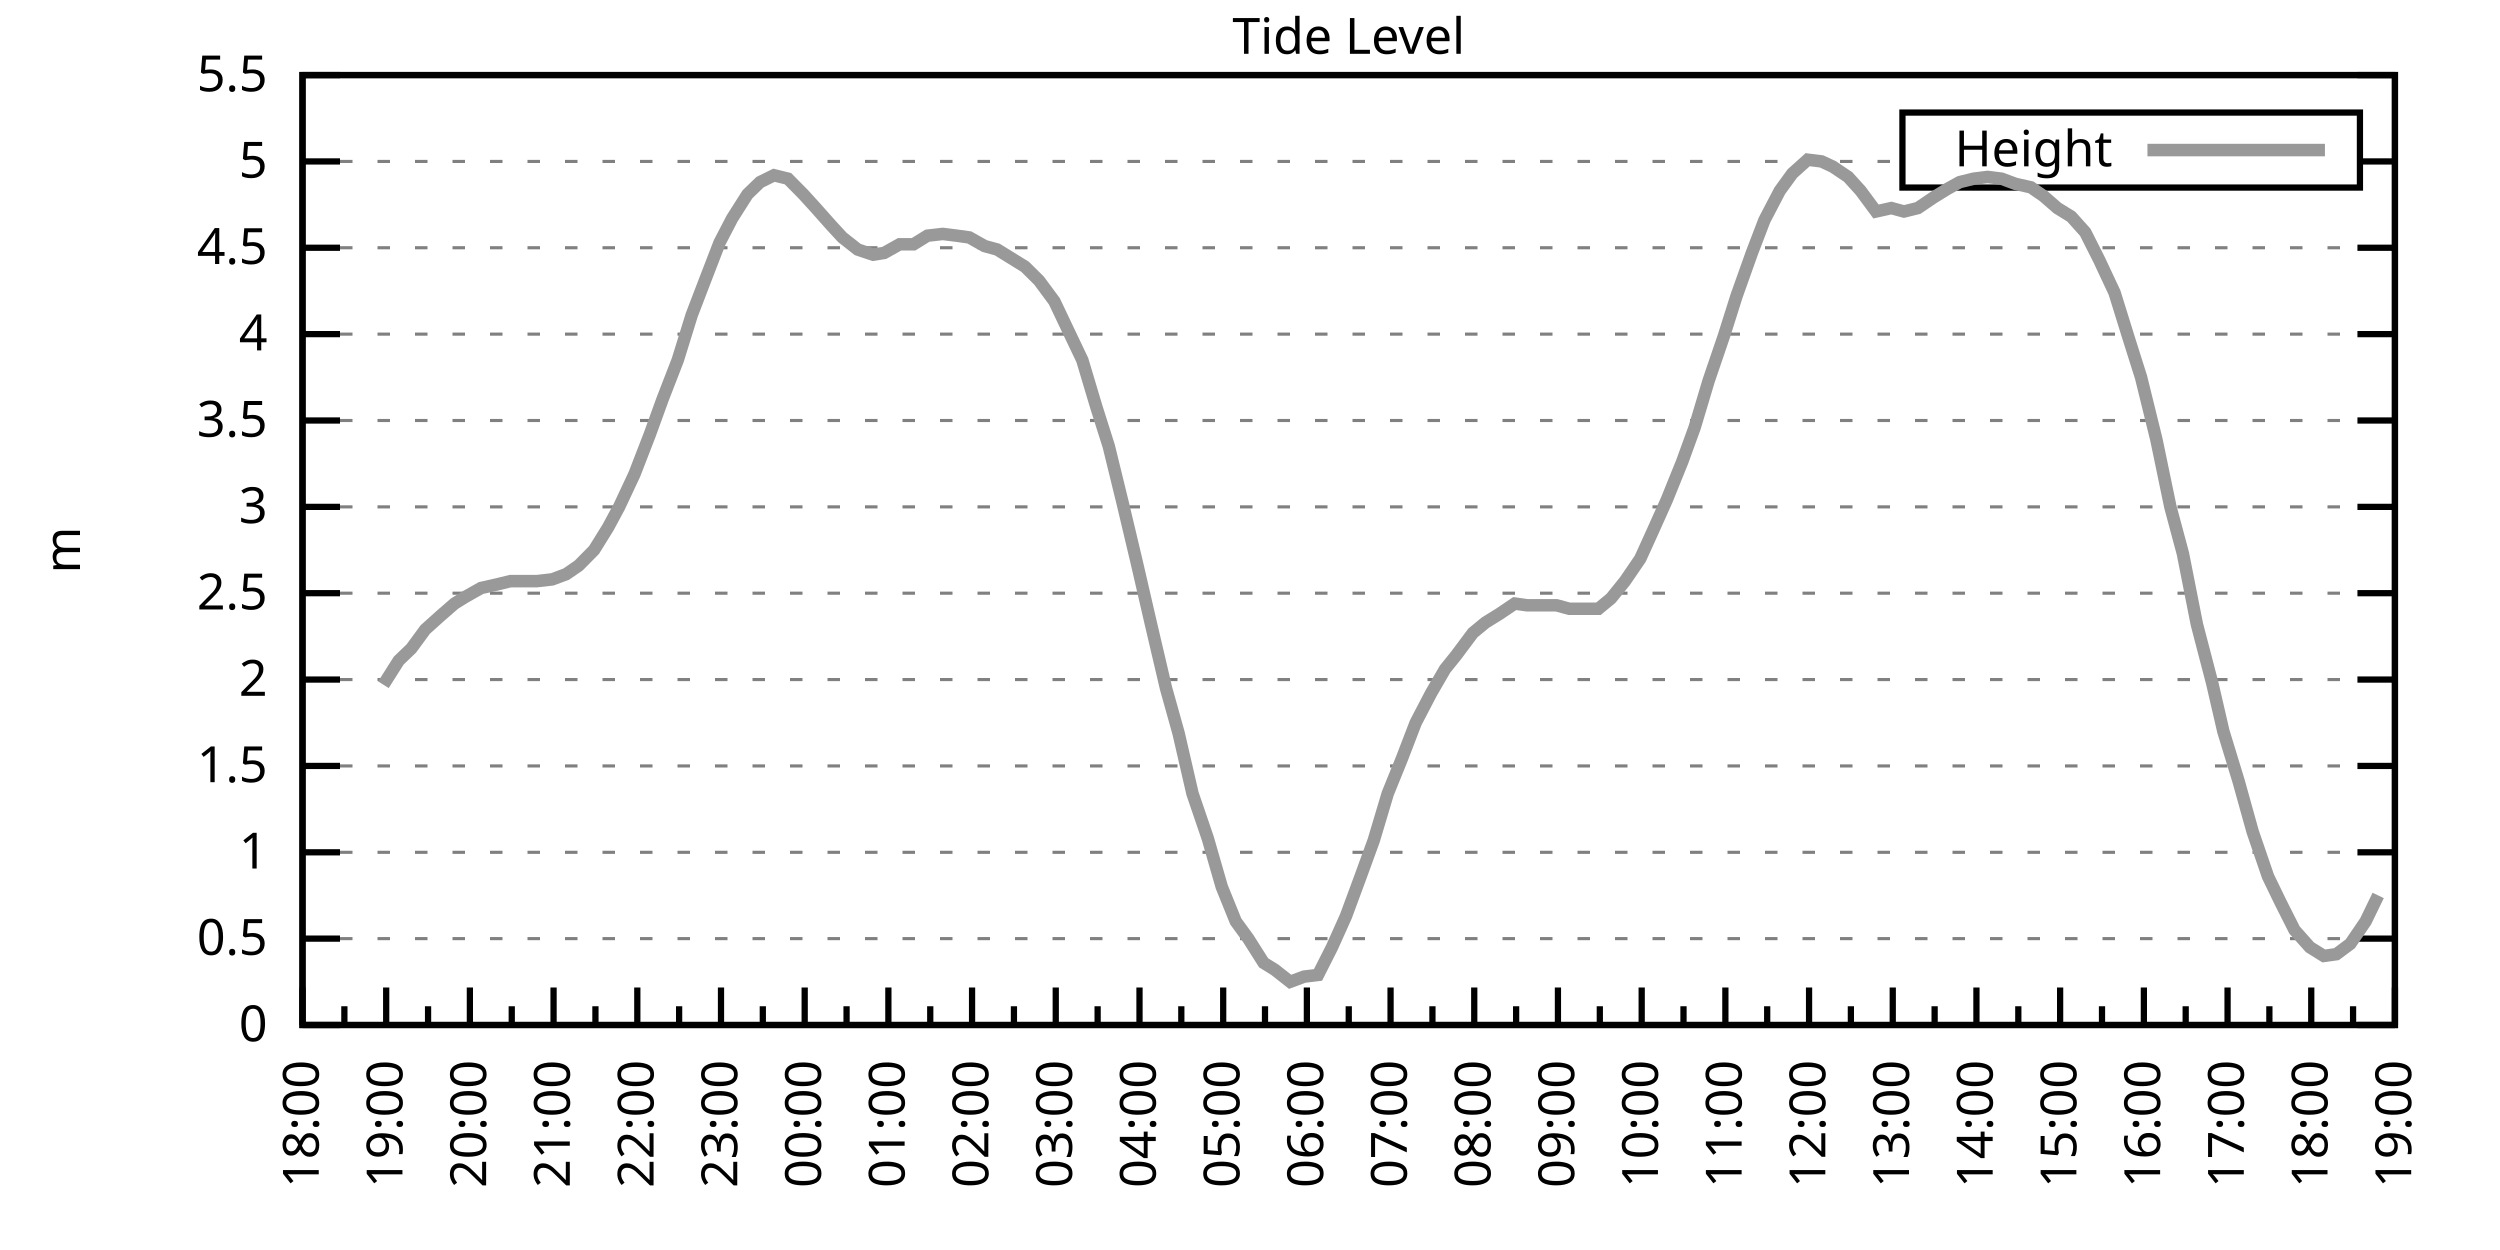
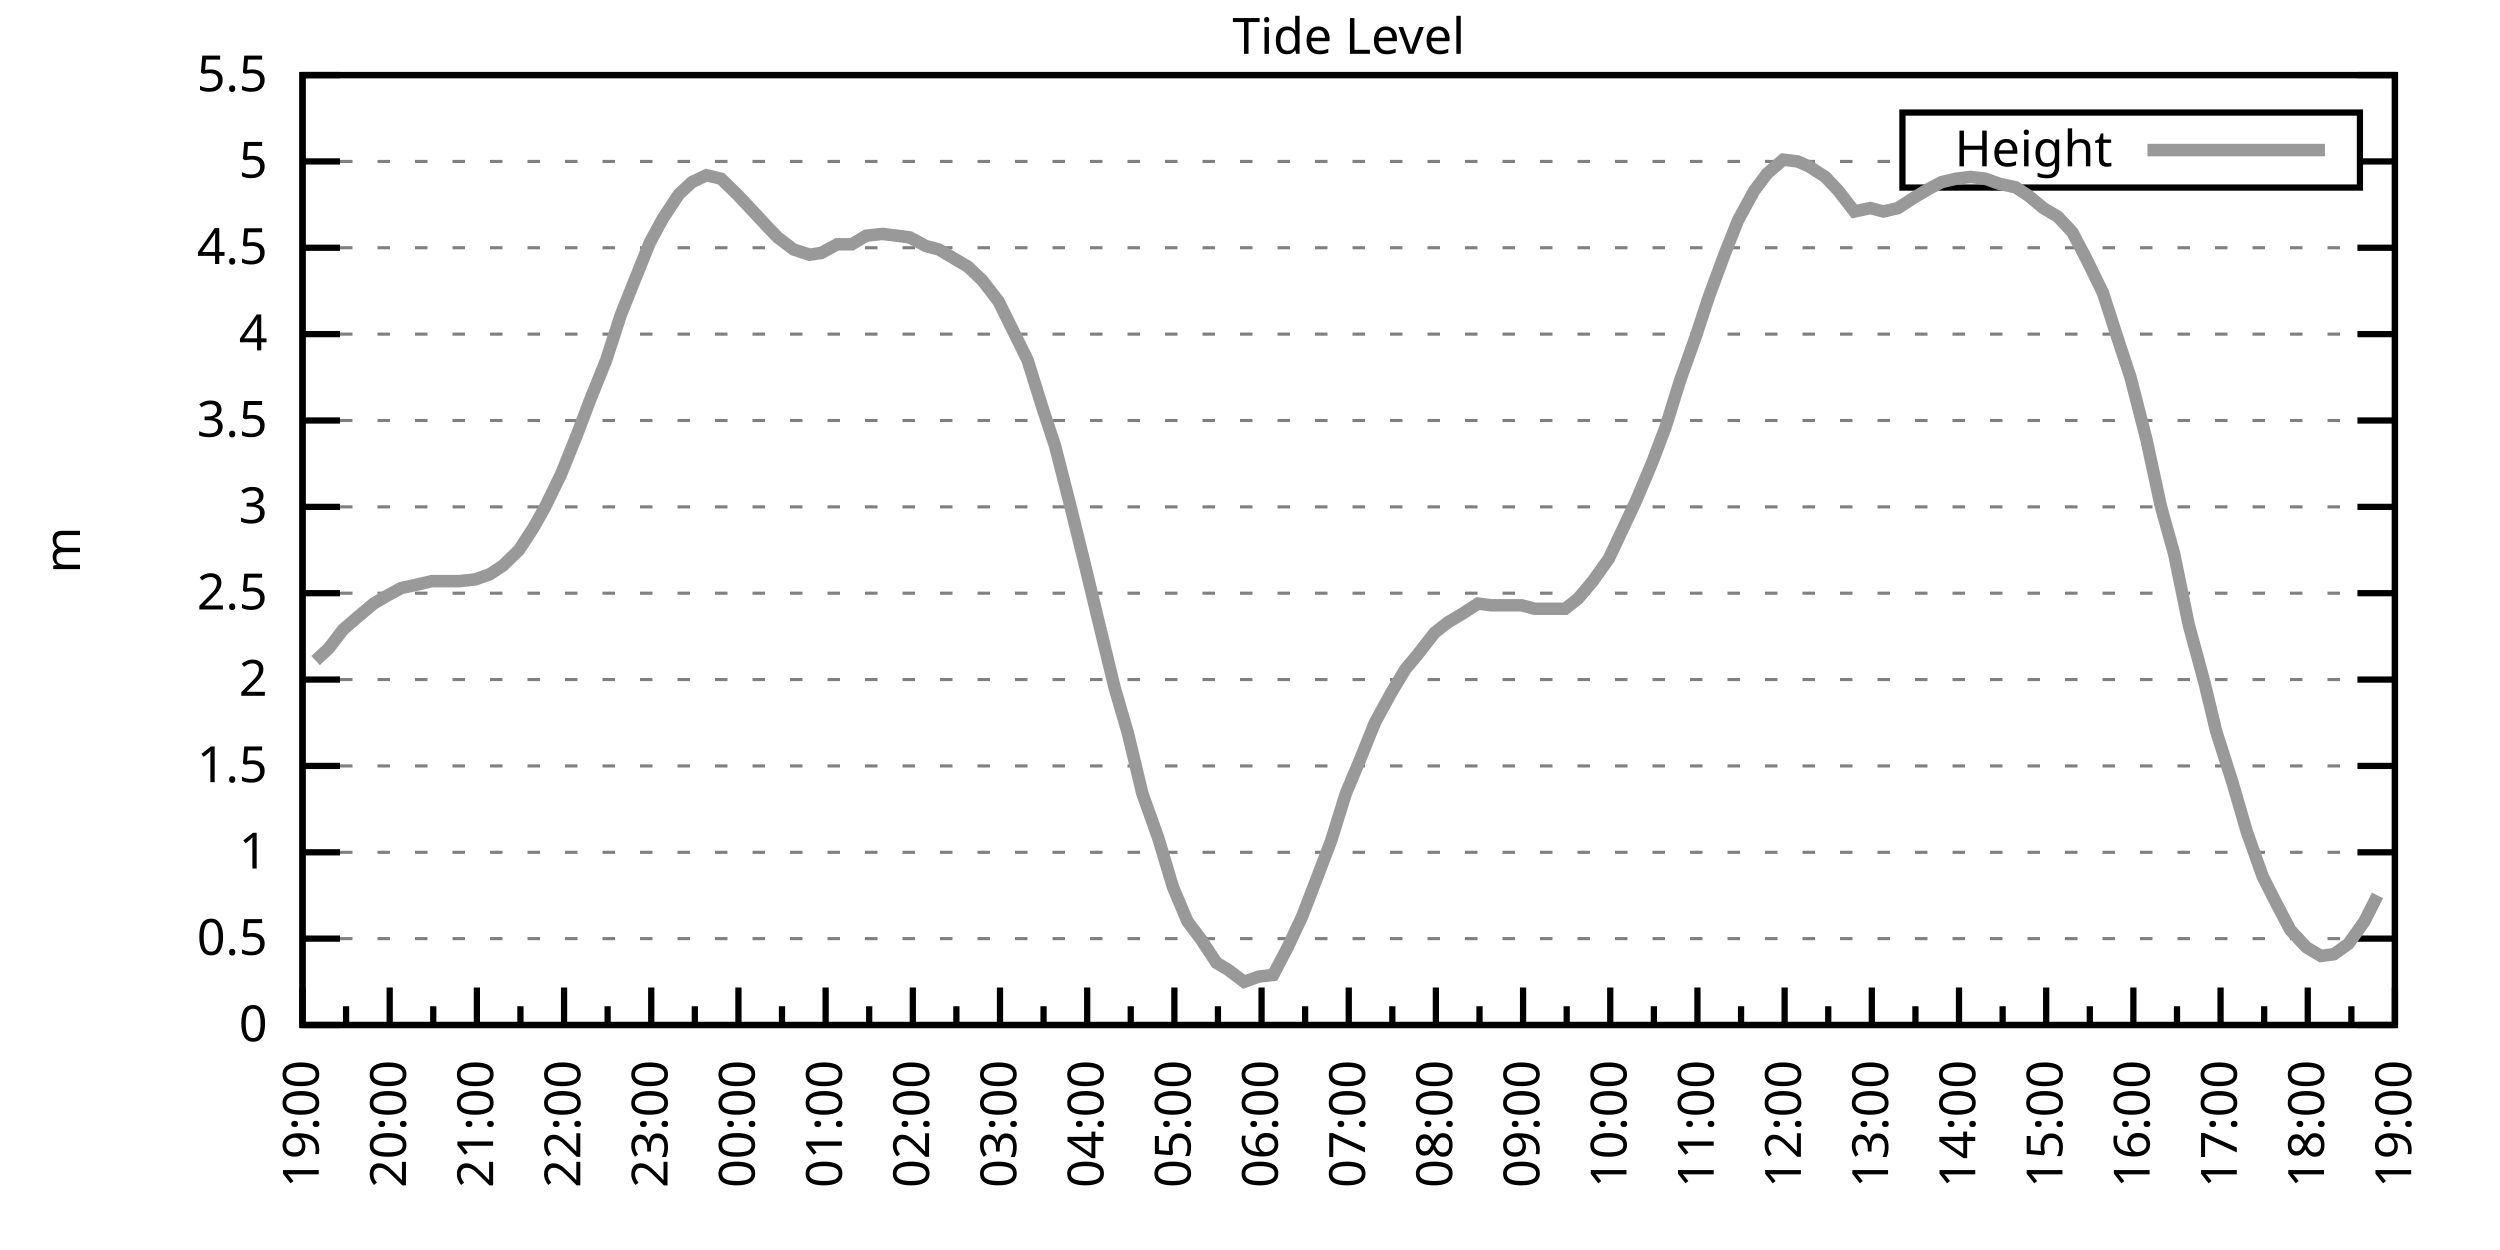
<svg xmlns="http://www.w3.org/2000/svg" xmlns:xlink="http://www.w3.org/1999/xlink" width="400" height="200" viewBox="0 0 400 200">
  <g id="gnuplot_canvas">
    <rect x="0" y="0" width="400" height="200" fill="none" />
    <defs>
      <circle id="gpDot" r="0.5" stroke-width="0.5" stroke="currentColor" />
      <path id="gpPt0" stroke-width="0.333" stroke="currentColor" d="M-1,0 h2 M0,-1 v2" />
      <path id="gpPt1" stroke-width="0.333" stroke="currentColor" d="M-1,-1 L1,1 M1,-1 L-1,1" />
      <path id="gpPt2" stroke-width="0.333" stroke="currentColor" d="M-1,0 L1,0 M0,-1 L0,1 M-1,-1 L1,1 M-1,1 L1,-1" />
      <rect id="gpPt3" stroke-width="0.333" stroke="currentColor" x="-1" y="-1" width="2" height="2" />
      <rect id="gpPt4" stroke-width="0.333" stroke="currentColor" fill="currentColor" x="-1" y="-1" width="2" height="2" />
      <circle id="gpPt5" stroke-width="0.333" stroke="currentColor" cx="0" cy="0" r="1" />
      <use xlink:href="#gpPt5" id="gpPt6" fill="currentColor" stroke="none" />
      <path id="gpPt7" stroke-width="0.333" stroke="currentColor" d="M0,-1.33 L-1.33,0.67 L1.33,0.67 z" />
      <use xlink:href="#gpPt7" id="gpPt8" fill="currentColor" stroke="none" />
      <use xlink:href="#gpPt7" id="gpPt9" stroke="currentColor" transform="rotate(180)" />
      <use xlink:href="#gpPt9" id="gpPt10" fill="currentColor" stroke="none" />
      <use xlink:href="#gpPt3" id="gpPt11" stroke="currentColor" transform="rotate(45)" />
      <use xlink:href="#gpPt11" id="gpPt12" fill="currentColor" stroke="none" />
      <path id="gpPt13" stroke-width="0.333" stroke="currentColor" d="M0,1.330 L1.265,0.411 L0.782,-1.067 L-0.782,-1.076 L-1.265,0.411 z" />
      <use xlink:href="#gpPt13" id="gpPt14" fill="currentColor" stroke="none" />
      <filter id="textbox" filterUnits="objectBoundingBox" x="0" y="0" height="1" width="1">
        <feFlood flood-color="white" flood-opacity="1" result="bgnd" />
        <feComposite in="SourceGraphic" in2="bgnd" operator="atop" />
      </filter>
      <filter id="greybox" filterUnits="objectBoundingBox" x="0" y="0" height="1" width="1">
        <feFlood flood-color="lightgrey" flood-opacity="1" result="grey" />
        <feComposite in="SourceGraphic" in2="grey" operator="atop" />
      </filter>
    </defs>
    <g fill="none" color="white" stroke="currentColor" stroke-width="1.00" stroke-linecap="butt" stroke-linejoin="miter">
</g>
    <g fill="none" color="black" stroke="currentColor" stroke-width="1.00" stroke-linecap="butt" stroke-linejoin="miter">
      <g stroke="none" shape-rendering="crispEdges">
        <polygon fill="rgb(255, 255, 255)" points="48.40,164.00 383.18,164.00 383.18,12.02 48.40,12.02 " />
      </g>
    </g>
    <g fill="none" color="black" stroke="currentColor" stroke-width="1.00" stroke-linecap="butt" stroke-linejoin="miter">
</g>
    <g fill="none" color="black" stroke="black" stroke-width="0.50" stroke-linecap="butt" stroke-linejoin="miter">
</g>
    <g fill="none" color="gray" stroke="currentColor" stroke-width="0.50" stroke-linecap="butt" stroke-linejoin="miter">
      <path stroke="gray" stroke-dasharray="2,4" class="gridline" d="M48.40,164.00 L383.19,164.00  " />
    </g>
    <g fill="none" color="gray" stroke="gray" stroke-width="1.00" stroke-linecap="butt" stroke-linejoin="miter">
</g>
    <g fill="none" color="black" stroke="currentColor" stroke-width="1.00" stroke-linecap="butt" stroke-linejoin="miter">
      <path stroke="black" d="M48.40,164.00 L54.40,164.00 M383.19,164.00 L377.19,164.00  " />
      <g transform="translate(42.80,166.60)" stroke="none" fill="black" font-family="Sans" font-size="8.00" text-anchor="end">
        <text>
          <tspan font-family="Sans"> 0</tspan>
        </text>
      </g>
    </g>
    <g fill="none" color="black" stroke="currentColor" stroke-width="1.00" stroke-linecap="butt" stroke-linejoin="miter">
</g>
    <g fill="none" color="black" stroke="black" stroke-width="0.50" stroke-linecap="butt" stroke-linejoin="miter">
</g>
    <g fill="none" color="gray" stroke="currentColor" stroke-width="0.50" stroke-linecap="butt" stroke-linejoin="miter">
      <path stroke="gray" stroke-dasharray="2,4" class="gridline" d="M48.40,150.18 L383.19,150.18  " />
    </g>
    <g fill="none" color="gray" stroke="gray" stroke-width="1.00" stroke-linecap="butt" stroke-linejoin="miter">
</g>
    <g fill="none" color="black" stroke="currentColor" stroke-width="1.00" stroke-linecap="butt" stroke-linejoin="miter">
      <path stroke="black" d="M48.40,150.18 L54.40,150.18 M383.19,150.18 L377.19,150.18  " />
      <g transform="translate(42.80,152.78)" stroke="none" fill="black" font-family="Sans" font-size="8.00" text-anchor="end">
        <text>
          <tspan font-family="Sans"> 0.5</tspan>
        </text>
      </g>
    </g>
    <g fill="none" color="black" stroke="currentColor" stroke-width="1.00" stroke-linecap="butt" stroke-linejoin="miter">
</g>
    <g fill="none" color="black" stroke="black" stroke-width="0.50" stroke-linecap="butt" stroke-linejoin="miter">
</g>
    <g fill="none" color="gray" stroke="currentColor" stroke-width="0.50" stroke-linecap="butt" stroke-linejoin="miter">
      <path stroke="gray" stroke-dasharray="2,4" class="gridline" d="M48.40,136.37 L383.19,136.37  " />
    </g>
    <g fill="none" color="gray" stroke="gray" stroke-width="1.00" stroke-linecap="butt" stroke-linejoin="miter">
</g>
    <g fill="none" color="black" stroke="currentColor" stroke-width="1.00" stroke-linecap="butt" stroke-linejoin="miter">
      <path stroke="black" d="M48.40,136.37 L54.40,136.37 M383.19,136.37 L377.19,136.37  " />
      <g transform="translate(42.80,138.97)" stroke="none" fill="black" font-family="Sans" font-size="8.00" text-anchor="end">
        <text>
          <tspan font-family="Sans"> 1</tspan>
        </text>
      </g>
    </g>
    <g fill="none" color="black" stroke="currentColor" stroke-width="1.00" stroke-linecap="butt" stroke-linejoin="miter">
</g>
    <g fill="none" color="black" stroke="black" stroke-width="0.50" stroke-linecap="butt" stroke-linejoin="miter">
</g>
    <g fill="none" color="gray" stroke="currentColor" stroke-width="0.50" stroke-linecap="butt" stroke-linejoin="miter">
      <path stroke="gray" stroke-dasharray="2,4" class="gridline" d="M48.40,122.55 L383.19,122.55  " />
    </g>
    <g fill="none" color="gray" stroke="gray" stroke-width="1.00" stroke-linecap="butt" stroke-linejoin="miter">
</g>
    <g fill="none" color="black" stroke="currentColor" stroke-width="1.00" stroke-linecap="butt" stroke-linejoin="miter">
      <path stroke="black" d="M48.40,122.55 L54.40,122.55 M383.19,122.55 L377.19,122.55  " />
      <g transform="translate(42.80,125.15)" stroke="none" fill="black" font-family="Sans" font-size="8.00" text-anchor="end">
        <text>
          <tspan font-family="Sans"> 1.5</tspan>
        </text>
      </g>
    </g>
    <g fill="none" color="black" stroke="currentColor" stroke-width="1.00" stroke-linecap="butt" stroke-linejoin="miter">
</g>
    <g fill="none" color="black" stroke="black" stroke-width="0.50" stroke-linecap="butt" stroke-linejoin="miter">
</g>
    <g fill="none" color="gray" stroke="currentColor" stroke-width="0.50" stroke-linecap="butt" stroke-linejoin="miter">
      <path stroke="gray" stroke-dasharray="2,4" class="gridline" d="M48.40,108.73 L383.19,108.73  " />
    </g>
    <g fill="none" color="gray" stroke="gray" stroke-width="1.00" stroke-linecap="butt" stroke-linejoin="miter">
</g>
    <g fill="none" color="black" stroke="currentColor" stroke-width="1.00" stroke-linecap="butt" stroke-linejoin="miter">
      <path stroke="black" d="M48.40,108.73 L54.40,108.73 M383.19,108.73 L377.19,108.73  " />
      <g transform="translate(42.80,111.33)" stroke="none" fill="black" font-family="Sans" font-size="8.00" text-anchor="end">
        <text>
          <tspan font-family="Sans"> 2</tspan>
        </text>
      </g>
    </g>
    <g fill="none" color="black" stroke="currentColor" stroke-width="1.00" stroke-linecap="butt" stroke-linejoin="miter">
</g>
    <g fill="none" color="black" stroke="black" stroke-width="0.50" stroke-linecap="butt" stroke-linejoin="miter">
</g>
    <g fill="none" color="gray" stroke="currentColor" stroke-width="0.50" stroke-linecap="butt" stroke-linejoin="miter">
      <path stroke="gray" stroke-dasharray="2,4" class="gridline" d="M48.40,94.91 L383.19,94.91  " />
    </g>
    <g fill="none" color="gray" stroke="gray" stroke-width="1.00" stroke-linecap="butt" stroke-linejoin="miter">
</g>
    <g fill="none" color="black" stroke="currentColor" stroke-width="1.00" stroke-linecap="butt" stroke-linejoin="miter">
      <path stroke="black" d="M48.40,94.91 L54.40,94.91 M383.19,94.91 L377.19,94.91  " />
      <g transform="translate(42.80,97.51)" stroke="none" fill="black" font-family="Sans" font-size="8.00" text-anchor="end">
        <text>
          <tspan font-family="Sans"> 2.5</tspan>
        </text>
      </g>
    </g>
    <g fill="none" color="black" stroke="currentColor" stroke-width="1.00" stroke-linecap="butt" stroke-linejoin="miter">
</g>
    <g fill="none" color="black" stroke="black" stroke-width="0.50" stroke-linecap="butt" stroke-linejoin="miter">
</g>
    <g fill="none" color="gray" stroke="currentColor" stroke-width="0.50" stroke-linecap="butt" stroke-linejoin="miter">
      <path stroke="gray" stroke-dasharray="2,4" class="gridline" d="M48.40,81.10 L383.19,81.10  " />
    </g>
    <g fill="none" color="gray" stroke="gray" stroke-width="1.00" stroke-linecap="butt" stroke-linejoin="miter">
</g>
    <g fill="none" color="black" stroke="currentColor" stroke-width="1.00" stroke-linecap="butt" stroke-linejoin="miter">
      <path stroke="black" d="M48.40,81.10 L54.40,81.10 M383.19,81.10 L377.19,81.10  " />
      <g transform="translate(42.80,83.70)" stroke="none" fill="black" font-family="Sans" font-size="8.00" text-anchor="end">
        <text>
          <tspan font-family="Sans"> 3</tspan>
        </text>
      </g>
    </g>
    <g fill="none" color="black" stroke="currentColor" stroke-width="1.00" stroke-linecap="butt" stroke-linejoin="miter">
</g>
    <g fill="none" color="black" stroke="black" stroke-width="0.50" stroke-linecap="butt" stroke-linejoin="miter">
</g>
    <g fill="none" color="gray" stroke="currentColor" stroke-width="0.50" stroke-linecap="butt" stroke-linejoin="miter">
      <path stroke="gray" stroke-dasharray="2,4" class="gridline" d="M48.40,67.28 L383.19,67.28  " />
    </g>
    <g fill="none" color="gray" stroke="gray" stroke-width="1.00" stroke-linecap="butt" stroke-linejoin="miter">
</g>
    <g fill="none" color="black" stroke="currentColor" stroke-width="1.00" stroke-linecap="butt" stroke-linejoin="miter">
      <path stroke="black" d="M48.40,67.28 L54.40,67.28 M383.19,67.28 L377.19,67.28  " />
      <g transform="translate(42.80,69.88)" stroke="none" fill="black" font-family="Sans" font-size="8.00" text-anchor="end">
        <text>
          <tspan font-family="Sans"> 3.5</tspan>
        </text>
      </g>
    </g>
    <g fill="none" color="black" stroke="currentColor" stroke-width="1.00" stroke-linecap="butt" stroke-linejoin="miter">
</g>
    <g fill="none" color="black" stroke="black" stroke-width="0.50" stroke-linecap="butt" stroke-linejoin="miter">
</g>
    <g fill="none" color="gray" stroke="currentColor" stroke-width="0.50" stroke-linecap="butt" stroke-linejoin="miter">
      <path stroke="gray" stroke-dasharray="2,4" class="gridline" d="M48.40,53.46 L383.19,53.46  " />
    </g>
    <g fill="none" color="gray" stroke="gray" stroke-width="1.00" stroke-linecap="butt" stroke-linejoin="miter">
</g>
    <g fill="none" color="black" stroke="currentColor" stroke-width="1.00" stroke-linecap="butt" stroke-linejoin="miter">
      <path stroke="black" d="M48.40,53.46 L54.40,53.46 M383.19,53.46 L377.19,53.46  " />
      <g transform="translate(42.80,56.06)" stroke="none" fill="black" font-family="Sans" font-size="8.00" text-anchor="end">
        <text>
          <tspan font-family="Sans"> 4</tspan>
        </text>
      </g>
    </g>
    <g fill="none" color="black" stroke="currentColor" stroke-width="1.00" stroke-linecap="butt" stroke-linejoin="miter">
</g>
    <g fill="none" color="black" stroke="black" stroke-width="0.50" stroke-linecap="butt" stroke-linejoin="miter">
</g>
    <g fill="none" color="gray" stroke="currentColor" stroke-width="0.50" stroke-linecap="butt" stroke-linejoin="miter">
      <path stroke="gray" stroke-dasharray="2,4" class="gridline" d="M48.40,39.64 L383.19,39.64  " />
    </g>
    <g fill="none" color="gray" stroke="gray" stroke-width="1.00" stroke-linecap="butt" stroke-linejoin="miter">
</g>
    <g fill="none" color="black" stroke="currentColor" stroke-width="1.00" stroke-linecap="butt" stroke-linejoin="miter">
      <path stroke="black" d="M48.40,39.64 L54.40,39.64 M383.19,39.64 L377.19,39.64  " />
      <g transform="translate(42.80,42.24)" stroke="none" fill="black" font-family="Sans" font-size="8.00" text-anchor="end">
        <text>
          <tspan font-family="Sans"> 4.5</tspan>
        </text>
      </g>
    </g>
    <g fill="none" color="black" stroke="currentColor" stroke-width="1.00" stroke-linecap="butt" stroke-linejoin="miter">
</g>
    <g fill="none" color="black" stroke="black" stroke-width="0.50" stroke-linecap="butt" stroke-linejoin="miter">
</g>
    <g fill="none" color="gray" stroke="currentColor" stroke-width="0.50" stroke-linecap="butt" stroke-linejoin="miter">
      <path stroke="gray" stroke-dasharray="2,4" class="gridline" d="M48.40,25.83 L304.39,25.83 M377.59,25.83 L383.19,25.83  " />
    </g>
    <g fill="none" color="gray" stroke="gray" stroke-width="1.00" stroke-linecap="butt" stroke-linejoin="miter">
</g>
    <g fill="none" color="black" stroke="currentColor" stroke-width="1.00" stroke-linecap="butt" stroke-linejoin="miter">
      <path stroke="black" d="M48.40,25.83 L54.40,25.83 M383.19,25.83 L377.19,25.83  " />
      <g transform="translate(42.80,28.43)" stroke="none" fill="black" font-family="Sans" font-size="8.00" text-anchor="end">
        <text>
          <tspan font-family="Sans"> 5</tspan>
        </text>
      </g>
    </g>
    <g fill="none" color="black" stroke="currentColor" stroke-width="1.00" stroke-linecap="butt" stroke-linejoin="miter">
</g>
    <g fill="none" color="black" stroke="black" stroke-width="0.50" stroke-linecap="butt" stroke-linejoin="miter">
</g>
    <g fill="none" color="gray" stroke="currentColor" stroke-width="0.50" stroke-linecap="butt" stroke-linejoin="miter">
      <path stroke="gray" stroke-dasharray="2,4" class="gridline" d="M48.40,12.01 L383.19,12.01  " />
    </g>
    <g fill="none" color="gray" stroke="gray" stroke-width="1.00" stroke-linecap="butt" stroke-linejoin="miter">
</g>
    <g fill="none" color="black" stroke="currentColor" stroke-width="1.00" stroke-linecap="butt" stroke-linejoin="miter">
      <path stroke="black" d="M48.40,12.01 L54.40,12.01 M383.19,12.01 L377.19,12.01  " />
      <g transform="translate(42.80,14.61)" stroke="none" fill="black" font-family="Sans" font-size="8.00" text-anchor="end">
        <text>
          <tspan font-family="Sans"> 5.5</tspan>
        </text>
      </g>
    </g>
    <g fill="none" color="black" stroke="currentColor" stroke-width="1.00" stroke-linecap="butt" stroke-linejoin="miter">
      <path stroke="black" d="M48.40,164.00 L48.40,158.00  " />
      <g transform="translate(51.00,169.60) rotate(270)" stroke="none" fill="black" font-family="Sans" font-size="8.00" text-anchor="end">
        <text>
+           <tspan font-family="Sans">19:00</tspan>
+         </text>
+       </g>
+     </g>
+     <g fill="none" color="black" stroke="currentColor" stroke-width="1.00" stroke-linecap="butt" stroke-linejoin="miter">
+       <path stroke="black" d="M55.37,164.00 L55.37,161.00 M62.35,164.00 L62.35,158.00  " />
+       <g transform="translate(64.95,169.60) rotate(270)" stroke="none" fill="black" font-family="Sans" font-size="8.00" text-anchor="end">
+         <text>
+           <tspan font-family="Sans">20:00</tspan>
+         </text>
+       </g>
+     </g>
+     <g fill="none" color="black" stroke="currentColor" stroke-width="1.00" stroke-linecap="butt" stroke-linejoin="miter">
+       <path stroke="black" d="M69.32,164.00 L69.32,161.00 M76.30,164.00 L76.30,158.00  " />
+       <g transform="translate(78.90,169.60) rotate(270)" stroke="none" fill="black" font-family="Sans" font-size="8.00" text-anchor="end">
+         <text>
+           <tspan font-family="Sans">21:00</tspan>
+         </text>
+       </g>
+     </g>
+     <g fill="none" color="black" stroke="currentColor" stroke-width="1.00" stroke-linecap="butt" stroke-linejoin="miter">
+       <path stroke="black" d="M83.27,164.00 L83.27,161.00 M90.25,164.00 L90.25,158.00  " />
+       <g transform="translate(92.85,169.60) rotate(270)" stroke="none" fill="black" font-family="Sans" font-size="8.00" text-anchor="end">
+         <text>
+           <tspan font-family="Sans">22:00</tspan>
+         </text>
+       </g>
+     </g>
+     <g fill="none" color="black" stroke="currentColor" stroke-width="1.00" stroke-linecap="butt" stroke-linejoin="miter">
+       <path stroke="black" d="M97.22,164.00 L97.22,161.00 M104.20,164.00 L104.20,158.00  " />
+       <g transform="translate(106.80,169.60) rotate(270)" stroke="none" fill="black" font-family="Sans" font-size="8.00" text-anchor="end">
+         <text>
+           <tspan font-family="Sans">23:00</tspan>
+         </text>
+       </g>
+     </g>
+     <g fill="none" color="black" stroke="currentColor" stroke-width="1.00" stroke-linecap="butt" stroke-linejoin="miter">
+       <path stroke="black" d="M111.17,164.00 L111.17,161.00 M118.15,164.00 L118.15,158.00  " />
+       <g transform="translate(120.75,169.60) rotate(270)" stroke="none" fill="black" font-family="Sans" font-size="8.00" text-anchor="end">
+         <text>
+           <tspan font-family="Sans">00:00</tspan>
+         </text>
+       </g>
+     </g>
+     <g fill="none" color="black" stroke="currentColor" stroke-width="1.00" stroke-linecap="butt" stroke-linejoin="miter">
+       <path stroke="black" d="M125.12,164.00 L125.12,161.00 M132.10,164.00 L132.10,158.00  " />
+       <g transform="translate(134.70,169.60) rotate(270)" stroke="none" fill="black" font-family="Sans" font-size="8.00" text-anchor="end">
+         <text>
+           <tspan font-family="Sans">01:00</tspan>
+         </text>
+       </g>
+     </g>
+     <g fill="none" color="black" stroke="currentColor" stroke-width="1.00" stroke-linecap="butt" stroke-linejoin="miter">
+       <path stroke="black" d="M139.07,164.00 L139.07,161.00 M146.05,164.00 L146.05,158.00  " />
+       <g transform="translate(148.65,169.60) rotate(270)" stroke="none" fill="black" font-family="Sans" font-size="8.00" text-anchor="end">
+         <text>
+           <tspan font-family="Sans">02:00</tspan>
+         </text>
+       </g>
+     </g>
+     <g fill="none" color="black" stroke="currentColor" stroke-width="1.00" stroke-linecap="butt" stroke-linejoin="miter">
+       <path stroke="black" d="M153.02,164.00 L153.02,161.00 M160.00,164.00 L160.00,158.00  " />
+       <g transform="translate(162.60,169.60) rotate(270)" stroke="none" fill="black" font-family="Sans" font-size="8.00" text-anchor="end">
+         <text>
+           <tspan font-family="Sans">03:00</tspan>
+         </text>
+       </g>
+     </g>
+     <g fill="none" color="black" stroke="currentColor" stroke-width="1.00" stroke-linecap="butt" stroke-linejoin="miter">
+       <path stroke="black" d="M166.97,164.00 L166.97,161.00 M173.95,164.00 L173.95,158.00  " />
+       <g transform="translate(176.55,169.60) rotate(270)" stroke="none" fill="black" font-family="Sans" font-size="8.00" text-anchor="end">
+         <text>
+           <tspan font-family="Sans">04:00</tspan>
+         </text>
+       </g>
+     </g>
+     <g fill="none" color="black" stroke="currentColor" stroke-width="1.00" stroke-linecap="butt" stroke-linejoin="miter">
+       <path stroke="black" d="M180.92,164.00 L180.92,161.00 M187.90,164.00 L187.90,158.00  " />
+       <g transform="translate(190.50,169.60) rotate(270)" stroke="none" fill="black" font-family="Sans" font-size="8.00" text-anchor="end">
+         <text>
+           <tspan font-family="Sans">05:00</tspan>
+         </text>
+       </g>
+     </g>
+     <g fill="none" color="black" stroke="currentColor" stroke-width="1.00" stroke-linecap="butt" stroke-linejoin="miter">
+       <path stroke="black" d="M194.87,164.00 L194.87,161.00 M201.85,164.00 L201.85,158.00  " />
+       <g transform="translate(204.45,169.60) rotate(270)" stroke="none" fill="black" font-family="Sans" font-size="8.00" text-anchor="end">
+         <text>
+           <tspan font-family="Sans">06:00</tspan>
+         </text>
+       </g>
+     </g>
+     <g fill="none" color="black" stroke="currentColor" stroke-width="1.00" stroke-linecap="butt" stroke-linejoin="miter">
+       <path stroke="black" d="M208.82,164.00 L208.82,161.00 M215.80,164.00 L215.80,158.00  " />
+       <g transform="translate(218.40,169.60) rotate(270)" stroke="none" fill="black" font-family="Sans" font-size="8.00" text-anchor="end">
+         <text>
+           <tspan font-family="Sans">07:00</tspan>
+         </text>
+       </g>
+     </g>
+     <g fill="none" color="black" stroke="currentColor" stroke-width="1.00" stroke-linecap="butt" stroke-linejoin="miter">
+       <path stroke="black" d="M222.77,164.00 L222.77,161.00 M229.74,164.00 L229.74,158.00  " />
+       <g transform="translate(232.34,169.60) rotate(270)" stroke="none" fill="black" font-family="Sans" font-size="8.00" text-anchor="end">
+         <text>
+           <tspan font-family="Sans">08:00</tspan>
+         </text>
+       </g>
+     </g>
+     <g fill="none" color="black" stroke="currentColor" stroke-width="1.00" stroke-linecap="butt" stroke-linejoin="miter">
+       <path stroke="black" d="M236.72,164.00 L236.72,161.00 M243.69,164.00 L243.69,158.00  " />
+       <g transform="translate(246.29,169.60) rotate(270)" stroke="none" fill="black" font-family="Sans" font-size="8.00" text-anchor="end">
+         <text>
+           <tspan font-family="Sans">09:00</tspan>
+         </text>
+       </g>
+     </g>
+     <g fill="none" color="black" stroke="currentColor" stroke-width="1.00" stroke-linecap="butt" stroke-linejoin="miter">
+       <path stroke="black" d="M250.67,164.00 L250.67,161.00 M257.64,164.00 L257.64,158.00  " />
+       <g transform="translate(260.24,169.60) rotate(270)" stroke="none" fill="black" font-family="Sans" font-size="8.00" text-anchor="end">
+         <text>
+           <tspan font-family="Sans">10:00</tspan>
+         </text>
+       </g>
+     </g>
+     <g fill="none" color="black" stroke="currentColor" stroke-width="1.00" stroke-linecap="butt" stroke-linejoin="miter">
+       <path stroke="black" d="M264.62,164.00 L264.62,161.00 M271.59,164.00 L271.59,158.00  " />
+       <g transform="translate(274.19,169.60) rotate(270)" stroke="none" fill="black" font-family="Sans" font-size="8.00" text-anchor="end">
+         <text>
+           <tspan font-family="Sans">11:00</tspan>
+         </text>
+       </g>
+     </g>
+     <g fill="none" color="black" stroke="currentColor" stroke-width="1.00" stroke-linecap="butt" stroke-linejoin="miter">
+       <path stroke="black" d="M278.57,164.00 L278.57,161.00 M285.54,164.00 L285.54,158.00  " />
+       <g transform="translate(288.14,169.60) rotate(270)" stroke="none" fill="black" font-family="Sans" font-size="8.00" text-anchor="end">
+         <text>
+           <tspan font-family="Sans">12:00</tspan>
+         </text>
+       </g>
+     </g>
+     <g fill="none" color="black" stroke="currentColor" stroke-width="1.00" stroke-linecap="butt" stroke-linejoin="miter">
+       <path stroke="black" d="M292.52,164.00 L292.52,161.00 M299.49,164.00 L299.49,158.00  " />
+       <g transform="translate(302.09,169.60) rotate(270)" stroke="none" fill="black" font-family="Sans" font-size="8.00" text-anchor="end">
+         <text>
+           <tspan font-family="Sans">13:00</tspan>
+         </text>
+       </g>
+     </g>
+     <g fill="none" color="black" stroke="currentColor" stroke-width="1.00" stroke-linecap="butt" stroke-linejoin="miter">
+       <path stroke="black" d="M306.47,164.00 L306.47,161.00 M313.44,164.00 L313.44,158.00  " />
+       <g transform="translate(316.04,169.60) rotate(270)" stroke="none" fill="black" font-family="Sans" font-size="8.00" text-anchor="end">
+         <text>
+           <tspan font-family="Sans">14:00</tspan>
+         </text>
+       </g>
+     </g>
+     <g fill="none" color="black" stroke="currentColor" stroke-width="1.00" stroke-linecap="butt" stroke-linejoin="miter">
+       <path stroke="black" d="M320.42,164.00 L320.42,161.00 M327.39,164.00 L327.39,158.00  " />
+       <g transform="translate(329.99,169.60) rotate(270)" stroke="none" fill="black" font-family="Sans" font-size="8.00" text-anchor="end">
+         <text>
+           <tspan font-family="Sans">15:00</tspan>
+         </text>
+       </g>
+     </g>
+     <g fill="none" color="black" stroke="currentColor" stroke-width="1.00" stroke-linecap="butt" stroke-linejoin="miter">
+       <path stroke="black" d="M334.37,164.00 L334.37,161.00 M341.34,164.00 L341.34,158.00  " />
+       <g transform="translate(343.94,169.60) rotate(270)" stroke="none" fill="black" font-family="Sans" font-size="8.00" text-anchor="end">
+         <text>
+           <tspan font-family="Sans">16:00</tspan>
+         </text>
+       </g>
+     </g>
+     <g fill="none" color="black" stroke="currentColor" stroke-width="1.00" stroke-linecap="butt" stroke-linejoin="miter">
+       <path stroke="black" d="M348.32,164.00 L348.32,161.00 M355.29,164.00 L355.29,158.00  " />
+       <g transform="translate(357.89,169.60) rotate(270)" stroke="none" fill="black" font-family="Sans" font-size="8.00" text-anchor="end">
+         <text>
+           <tspan font-family="Sans">17:00</tspan>
+         </text>
+       </g>
+     </g>
+     <g fill="none" color="black" stroke="currentColor" stroke-width="1.00" stroke-linecap="butt" stroke-linejoin="miter">
+       <path stroke="black" d="M362.27,164.00 L362.27,161.00 M369.24,164.00 L369.24,158.00  " />
+       <g transform="translate(371.84,169.60) rotate(270)" stroke="none" fill="black" font-family="Sans" font-size="8.00" text-anchor="end">
+         <text>
          <tspan font-family="Sans">18:00</tspan>
        </text>
      </g>
    </g>
    <g fill="none" color="black" stroke="currentColor" stroke-width="1.00" stroke-linecap="butt" stroke-linejoin="miter">
-       <path stroke="black" d="M55.10,164.00 L55.10,161.00 M61.79,164.00 L61.79,158.00  " />
-       <g transform="translate(64.39,169.60) rotate(270)" stroke="none" fill="black" font-family="Sans" font-size="8.00" text-anchor="end">
-         <text>
-           <tspan font-family="Sans">19:00</tspan>
-         </text>
-       </g>
-     </g>
-     <g fill="none" color="black" stroke="currentColor" stroke-width="1.00" stroke-linecap="butt" stroke-linejoin="miter">
-       <path stroke="black" d="M68.49,164.00 L68.49,161.00 M75.18,164.00 L75.18,158.00  " />
-       <g transform="translate(77.78,169.60) rotate(270)" stroke="none" fill="black" font-family="Sans" font-size="8.00" text-anchor="end">
-         <text>
-           <tspan font-family="Sans">20:00</tspan>
-         </text>
-       </g>
-     </g>
-     <g fill="none" color="black" stroke="currentColor" stroke-width="1.00" stroke-linecap="butt" stroke-linejoin="miter">
-       <path stroke="black" d="M81.88,164.00 L81.88,161.00 M88.57,164.00 L88.57,158.00  " />
-       <g transform="translate(91.17,169.60) rotate(270)" stroke="none" fill="black" font-family="Sans" font-size="8.00" text-anchor="end">
-         <text>
-           <tspan font-family="Sans">21:00</tspan>
-         </text>
-       </g>
-     </g>
-     <g fill="none" color="black" stroke="currentColor" stroke-width="1.00" stroke-linecap="butt" stroke-linejoin="miter">
-       <path stroke="black" d="M95.27,164.00 L95.27,161.00 M101.97,164.00 L101.97,158.00  " />
-       <g transform="translate(104.57,169.60) rotate(270)" stroke="none" fill="black" font-family="Sans" font-size="8.00" text-anchor="end">
-         <text>
-           <tspan font-family="Sans">22:00</tspan>
-         </text>
-       </g>
-     </g>
-     <g fill="none" color="black" stroke="currentColor" stroke-width="1.00" stroke-linecap="butt" stroke-linejoin="miter">
-       <path stroke="black" d="M108.66,164.00 L108.66,161.00 M115.36,164.00 L115.36,158.00  " />
-       <g transform="translate(117.96,169.60) rotate(270)" stroke="none" fill="black" font-family="Sans" font-size="8.00" text-anchor="end">
-         <text>
-           <tspan font-family="Sans">23:00</tspan>
-         </text>
-       </g>
-     </g>
-     <g fill="none" color="black" stroke="currentColor" stroke-width="1.00" stroke-linecap="butt" stroke-linejoin="miter">
-       <path stroke="black" d="M122.05,164.00 L122.05,161.00 M128.75,164.00 L128.75,158.00  " />
-       <g transform="translate(131.35,169.60) rotate(270)" stroke="none" fill="black" font-family="Sans" font-size="8.00" text-anchor="end">
-         <text>
-           <tspan font-family="Sans">00:00</tspan>
-         </text>
-       </g>
-     </g>
-     <g fill="none" color="black" stroke="currentColor" stroke-width="1.00" stroke-linecap="butt" stroke-linejoin="miter">
-       <path stroke="black" d="M135.45,164.00 L135.45,161.00 M142.14,164.00 L142.14,158.00  " />
-       <g transform="translate(144.74,169.60) rotate(270)" stroke="none" fill="black" font-family="Sans" font-size="8.00" text-anchor="end">
-         <text>
-           <tspan font-family="Sans">01:00</tspan>
-         </text>
-       </g>
-     </g>
-     <g fill="none" color="black" stroke="currentColor" stroke-width="1.00" stroke-linecap="butt" stroke-linejoin="miter">
-       <path stroke="black" d="M148.84,164.00 L148.84,161.00 M155.53,164.00 L155.53,158.00  " />
-       <g transform="translate(158.13,169.60) rotate(270)" stroke="none" fill="black" font-family="Sans" font-size="8.00" text-anchor="end">
-         <text>
-           <tspan font-family="Sans">02:00</tspan>
-         </text>
-       </g>
-     </g>
-     <g fill="none" color="black" stroke="currentColor" stroke-width="1.00" stroke-linecap="butt" stroke-linejoin="miter">
-       <path stroke="black" d="M162.23,164.00 L162.23,161.00 M168.92,164.00 L168.92,158.00  " />
-       <g transform="translate(171.52,169.60) rotate(270)" stroke="none" fill="black" font-family="Sans" font-size="8.00" text-anchor="end">
-         <text>
-           <tspan font-family="Sans">03:00</tspan>
-         </text>
-       </g>
-     </g>
-     <g fill="none" color="black" stroke="currentColor" stroke-width="1.00" stroke-linecap="butt" stroke-linejoin="miter">
-       <path stroke="black" d="M175.62,164.00 L175.62,161.00 M182.32,164.00 L182.32,158.00  " />
-       <g transform="translate(184.92,169.60) rotate(270)" stroke="none" fill="black" font-family="Sans" font-size="8.00" text-anchor="end">
-         <text>
-           <tspan font-family="Sans">04:00</tspan>
-         </text>
-       </g>
-     </g>
-     <g fill="none" color="black" stroke="currentColor" stroke-width="1.00" stroke-linecap="butt" stroke-linejoin="miter">
-       <path stroke="black" d="M189.01,164.00 L189.01,161.00 M195.71,164.00 L195.71,158.00  " />
-       <g transform="translate(198.31,169.60) rotate(270)" stroke="none" fill="black" font-family="Sans" font-size="8.00" text-anchor="end">
-         <text>
-           <tspan font-family="Sans">05:00</tspan>
-         </text>
-       </g>
-     </g>
-     <g fill="none" color="black" stroke="currentColor" stroke-width="1.00" stroke-linecap="butt" stroke-linejoin="miter">
-       <path stroke="black" d="M202.40,164.00 L202.40,161.00 M209.10,164.00 L209.10,158.00  " />
-       <g transform="translate(211.70,169.60) rotate(270)" stroke="none" fill="black" font-family="Sans" font-size="8.00" text-anchor="end">
-         <text>
-           <tspan font-family="Sans">06:00</tspan>
-         </text>
-       </g>
-     </g>
-     <g fill="none" color="black" stroke="currentColor" stroke-width="1.00" stroke-linecap="butt" stroke-linejoin="miter">
-       <path stroke="black" d="M215.80,164.00 L215.80,161.00 M222.49,164.00 L222.49,158.00  " />
-       <g transform="translate(225.09,169.60) rotate(270)" stroke="none" fill="black" font-family="Sans" font-size="8.00" text-anchor="end">
-         <text>
-           <tspan font-family="Sans">07:00</tspan>
-         </text>
-       </g>
-     </g>
-     <g fill="none" color="black" stroke="currentColor" stroke-width="1.00" stroke-linecap="butt" stroke-linejoin="miter">
-       <path stroke="black" d="M229.19,164.00 L229.19,161.00 M235.88,164.00 L235.88,158.00  " />
-       <g transform="translate(238.48,169.60) rotate(270)" stroke="none" fill="black" font-family="Sans" font-size="8.00" text-anchor="end">
-         <text>
-           <tspan font-family="Sans">08:00</tspan>
-         </text>
-       </g>
-     </g>
-     <g fill="none" color="black" stroke="currentColor" stroke-width="1.00" stroke-linecap="butt" stroke-linejoin="miter">
-       <path stroke="black" d="M242.58,164.00 L242.58,161.00 M249.27,164.00 L249.27,158.00  " />
-       <g transform="translate(251.87,169.60) rotate(270)" stroke="none" fill="black" font-family="Sans" font-size="8.00" text-anchor="end">
-         <text>
-           <tspan font-family="Sans">09:00</tspan>
-         </text>
-       </g>
-     </g>
-     <g fill="none" color="black" stroke="currentColor" stroke-width="1.00" stroke-linecap="butt" stroke-linejoin="miter">
-       <path stroke="black" d="M255.97,164.00 L255.97,161.00 M262.67,164.00 L262.67,158.00  " />
-       <g transform="translate(265.27,169.60) rotate(270)" stroke="none" fill="black" font-family="Sans" font-size="8.00" text-anchor="end">
-         <text>
-           <tspan font-family="Sans">10:00</tspan>
-         </text>
-       </g>
-     </g>
-     <g fill="none" color="black" stroke="currentColor" stroke-width="1.00" stroke-linecap="butt" stroke-linejoin="miter">
-       <path stroke="black" d="M269.36,164.00 L269.36,161.00 M276.06,164.00 L276.06,158.00  " />
-       <g transform="translate(278.66,169.60) rotate(270)" stroke="none" fill="black" font-family="Sans" font-size="8.00" text-anchor="end">
-         <text>
-           <tspan font-family="Sans">11:00</tspan>
-         </text>
-       </g>
-     </g>
-     <g fill="none" color="black" stroke="currentColor" stroke-width="1.00" stroke-linecap="butt" stroke-linejoin="miter">
-       <path stroke="black" d="M282.75,164.00 L282.75,161.00 M289.45,164.00 L289.45,158.00  " />
-       <g transform="translate(292.05,169.60) rotate(270)" stroke="none" fill="black" font-family="Sans" font-size="8.00" text-anchor="end">
-         <text>
-           <tspan font-family="Sans">12:00</tspan>
-         </text>
-       </g>
-     </g>
-     <g fill="none" color="black" stroke="currentColor" stroke-width="1.00" stroke-linecap="butt" stroke-linejoin="miter">
-       <path stroke="black" d="M296.14,164.00 L296.14,161.00 M302.84,164.00 L302.84,158.00  " />
-       <g transform="translate(305.44,169.60) rotate(270)" stroke="none" fill="black" font-family="Sans" font-size="8.00" text-anchor="end">
-         <text>
-           <tspan font-family="Sans">13:00</tspan>
-         </text>
-       </g>
-     </g>
-     <g fill="none" color="black" stroke="currentColor" stroke-width="1.00" stroke-linecap="butt" stroke-linejoin="miter">
-       <path stroke="black" d="M309.54,164.00 L309.54,161.00 M316.23,164.00 L316.23,158.00  " />
-       <g transform="translate(318.83,169.60) rotate(270)" stroke="none" fill="black" font-family="Sans" font-size="8.00" text-anchor="end">
-         <text>
-           <tspan font-family="Sans">14:00</tspan>
-         </text>
-       </g>
-     </g>
-     <g fill="none" color="black" stroke="currentColor" stroke-width="1.00" stroke-linecap="butt" stroke-linejoin="miter">
-       <path stroke="black" d="M322.93,164.00 L322.93,161.00 M329.62,164.00 L329.62,158.00  " />
-       <g transform="translate(332.22,169.60) rotate(270)" stroke="none" fill="black" font-family="Sans" font-size="8.00" text-anchor="end">
-         <text>
-           <tspan font-family="Sans">15:00</tspan>
-         </text>
-       </g>
-     </g>
-     <g fill="none" color="black" stroke="currentColor" stroke-width="1.00" stroke-linecap="butt" stroke-linejoin="miter">
-       <path stroke="black" d="M336.32,164.00 L336.32,161.00 M343.02,164.00 L343.02,158.00  " />
-       <g transform="translate(345.62,169.60) rotate(270)" stroke="none" fill="black" font-family="Sans" font-size="8.00" text-anchor="end">
-         <text>
-           <tspan font-family="Sans">16:00</tspan>
-         </text>
-       </g>
-     </g>
-     <g fill="none" color="black" stroke="currentColor" stroke-width="1.00" stroke-linecap="butt" stroke-linejoin="miter">
-       <path stroke="black" d="M349.71,164.00 L349.71,161.00 M356.41,164.00 L356.41,158.00  " />
-       <g transform="translate(359.01,169.60) rotate(270)" stroke="none" fill="black" font-family="Sans" font-size="8.00" text-anchor="end">
-         <text>
-           <tspan font-family="Sans">17:00</tspan>
-         </text>
-       </g>
-     </g>
-     <g fill="none" color="black" stroke="currentColor" stroke-width="1.00" stroke-linecap="butt" stroke-linejoin="miter">
-       <path stroke="black" d="M363.10,164.00 L363.10,161.00 M369.80,164.00 L369.80,158.00  " />
-       <g transform="translate(372.40,169.60) rotate(270)" stroke="none" fill="black" font-family="Sans" font-size="8.00" text-anchor="end">
-         <text>
-           <tspan font-family="Sans">18:00</tspan>
-         </text>
-       </g>
-     </g>
-     <g fill="none" color="black" stroke="currentColor" stroke-width="1.00" stroke-linecap="butt" stroke-linejoin="miter">
-       <path stroke="black" d="M376.49,164.00 L376.49,161.00 M383.19,164.00 L383.19,158.00  " />
+       <path stroke="black" d="M376.22,164.00 L376.22,161.00 M383.19,164.00 L383.19,158.00  " />
      <g transform="translate(385.79,169.60) rotate(270)" stroke="none" fill="black" font-family="Sans" font-size="8.00" text-anchor="end">
        <text>
          <tspan font-family="Sans">19:00</tspan>
        </text>
      </g>
    </g>
    <g fill="none" color="black" stroke="currentColor" stroke-width="1.00" stroke-linecap="butt" stroke-linejoin="miter">
</g>
    <g fill="none" color="black" stroke="currentColor" stroke-width="1.00" stroke-linecap="butt" stroke-linejoin="miter">
      <path stroke="black" d="M48.40,12.01 L48.40,164.00 L383.19,164.00 L383.19,12.01 L48.40,12.01 Z  " />
    </g>
    <g fill="none" color="black" stroke="currentColor" stroke-width="1.00" stroke-linecap="butt" stroke-linejoin="miter">
      <g transform="translate(12.80,88.01) rotate(270)" stroke="none" fill="black" font-family="Sans" font-size="8.00" text-anchor="middle">
        <text>
          <tspan font-family="Sans">m</tspan>
        </text>
      </g>
    </g>
    <g fill="none" color="black" stroke="currentColor" stroke-width="1.00" stroke-linecap="butt" stroke-linejoin="miter">
</g>
    <g fill="none" color="black" stroke="currentColor" stroke-width="1.00" stroke-linecap="butt" stroke-linejoin="miter">
      <path stroke="black" d="M304.39,30.01 L304.39,18.01 L377.59,18.01 L377.59,30.01 L304.39,30.01 Z  " />
    </g>
    <g id="Tide_level_plot_1">
      <g fill="none" color="white" stroke="black" stroke-width="2.00" stroke-linecap="butt" stroke-linejoin="miter">
</g>
      <g fill="none" color="black" stroke="currentColor" stroke-width="2.00" stroke-linecap="butt" stroke-linejoin="miter">
        <g transform="translate(337.99,26.61)" stroke="none" fill="black" font-family="Sans" font-size="8.00" text-anchor="end">
          <text>
            <tspan font-family="Sans">Height</tspan>
          </text>
        </g>
      </g>
      <g fill="none" color="black" stroke="currentColor" stroke-width="2.00" stroke-linecap="butt" stroke-linejoin="miter">
-         <path stroke="rgb(153, 153, 153)" d="M343.59,24.01 L371.99,24.01 M61.35,109.56 L63.80,105.69 L65.81,103.76 L68.04,100.72 L70.50,98.51 L72.73,96.57   L74.51,95.47 L76.97,94.08 L79.42,93.53 L81.66,92.98 L83.44,92.98 L85.90,92.98 L88.35,92.70 L90.58,91.87   L92.59,90.49 L95.05,88.00 L97.28,84.41 L99.06,81.10 L101.52,75.85 L103.98,69.49 L105.98,63.96 L108.44,57.61   L110.67,50.42 L112.68,45.17 L115.13,38.82 L117.14,34.95 L119.60,31.08 L121.61,29.14 L123.84,28.04 L126.07,28.59   L128.53,31.08 L130.54,33.29 L132.99,36.05 L134.78,37.99 L137.23,39.92 L139.69,40.75 L141.47,40.47 L143.93,39.09   L146.16,39.09 L148.39,37.71 L150.85,37.43 L153.08,37.71 L155.09,37.99 L157.54,39.37 L159.55,39.92 L161.78,41.30   L164.01,42.68 L166.25,44.90 L168.70,48.21 L170.93,52.91 L173.17,57.61 L175.40,65.07 L177.41,71.42 L179.64,80.54   L181.87,89.94 L184.10,99.61 L186.56,110.11 L188.57,117.30 L190.80,126.97 L193.25,134.15 L195.48,141.89 L197.72,147.42   L199.73,150.18 L202.18,154.05 L203.97,155.16 L206.42,157.09 L208.65,156.26 L210.88,155.99 L213.12,151.56 L215.35,146.59   L217.80,139.96 L219.81,134.43 L222.04,126.97 L224.28,121.44 L226.51,115.64 L228.96,110.94 L231.20,107.07 L232.98,104.86   L235.66,101.27 L237.67,99.61 L239.90,98.23 L242.36,96.57 L244.36,96.85 L246.82,96.85 L249.05,96.85 L251.06,97.40   L253.29,97.40 L255.75,97.40 L257.76,95.74 L259.99,92.98 L262.44,89.39 L264.45,84.97 L266.68,79.99 L269.14,73.91   L271.15,68.38 L273.38,60.92 L275.83,53.74 L277.84,47.38 L280.30,40.47 L282.31,35.22 L284.76,30.53 L286.77,27.76   L289.23,25.55 L291.46,25.83 L293.24,26.66 L295.70,28.31 L297.71,30.53 L300.16,33.84 L302.62,33.29 L304.63,33.84   L306.86,33.29 L309.31,31.63 L311.54,30.25 L313.55,29.14 L315.79,28.59 L318.02,28.31 L320.25,28.59 L322.48,29.42   L324.94,29.97 L326.95,31.35 L329.18,33.29 L331.41,34.67 L333.64,37.16 L335.87,41.58 L338.33,46.83 L340.56,54.01   L342.57,60.37 L345.02,70.32 L347.26,81.10 L349.26,88.56 L351.50,99.89 L353.95,109.28 L355.74,117.02 L358.19,125.04   L360.42,133.05 L362.88,140.23 L364.89,144.38 L367.12,148.80 L369.58,151.56 L371.81,152.95 L373.82,152.67 L376.05,151.01   L378.50,147.42 L380.51,143.27  " />
+         <path stroke="rgb(153, 153, 153)" d="M343.59,24.01 L371.99,24.01 M50.49,105.69 L52.58,103.76 L54.91,100.72 L57.47,98.51 L59.79,96.57 L61.65,95.47   L64.21,94.08 L66.77,93.53 L69.09,92.98 L70.95,92.98 L73.51,92.98 L76.07,92.70 L78.39,91.87 L80.48,90.49   L83.04,88.00 L85.37,84.41 L87.23,81.10 L89.78,75.85 L92.34,69.49 L94.43,63.96 L96.99,57.61 L99.32,50.42   L101.41,45.17 L103.97,38.82 L106.06,34.95 L108.62,31.08 L110.71,29.14 L113.03,28.04 L115.36,28.59 L117.92,31.08   L120.01,33.29 L122.57,36.05 L124.43,37.99 L126.98,39.92 L129.54,40.75 L131.40,40.47 L133.96,39.09 L136.28,39.09   L138.61,37.71 L141.16,37.43 L143.49,37.71 L145.58,37.99 L148.14,39.37 L150.23,39.92 L152.56,41.30 L154.88,42.68   L157.21,44.90 L159.76,48.21 L162.09,52.91 L164.41,57.61 L166.74,65.07 L168.83,71.42 L171.16,80.54 L173.48,89.94   L175.81,99.61 L178.36,110.11 L180.46,117.30 L182.78,126.97 L185.34,134.15 L187.66,141.89 L189.99,147.42 L192.08,150.18   L194.64,154.05 L196.50,155.16 L199.06,157.09 L201.38,156.26 L203.71,155.99 L206.03,151.56 L208.36,146.59 L210.91,139.96   L213.01,134.43 L215.33,126.97 L217.65,121.44 L219.98,115.64 L222.54,110.94 L224.86,107.07 L226.72,104.86 L229.51,101.27   L231.60,99.61 L233.93,98.23 L236.49,96.57 L238.58,96.85 L241.14,96.85 L243.46,96.85 L245.55,97.40 L247.88,97.40   L250.44,97.40 L252.53,95.74 L254.85,92.98 L257.41,89.39 L259.50,84.97 L261.83,79.99 L264.39,73.91 L266.48,68.38   L268.80,60.92 L271.36,53.74 L273.45,47.38 L276.01,40.47 L278.10,35.22 L280.66,30.53 L282.75,27.76 L285.31,25.55   L287.64,25.83 L289.50,26.66 L292.05,28.31 L294.15,30.53 L296.70,33.84 L299.26,33.29 L301.35,33.84 L303.68,33.29   L306.23,31.63 L308.56,30.25 L310.65,29.14 L312.98,28.59 L315.30,28.31 L317.63,28.59 L319.95,29.42 L322.51,29.97   L324.60,31.35 L326.93,33.29 L329.25,34.67 L331.58,37.16 L333.90,41.58 L336.46,46.83 L338.78,54.01 L340.88,60.37   L343.43,70.32 L345.76,81.10 L347.85,88.56 L350.18,99.89 L352.73,109.28 L354.59,117.02 L357.15,125.04 L359.48,133.05   L362.03,140.23 L364.13,144.38 L366.45,148.80 L369.01,151.56 L371.33,152.95 L373.43,152.67 L375.75,151.01 L378.31,147.42   L380.40,143.27  " />
      </g>
    </g>
    <g fill="none" color="black" stroke="currentColor" stroke-width="2.00" stroke-linecap="butt" stroke-linejoin="miter">
</g>
    <g fill="none" color="black" stroke="black" stroke-width="1.00" stroke-linecap="butt" stroke-linejoin="miter">
</g>
    <g fill="none" color="black" stroke="currentColor" stroke-width="1.00" stroke-linecap="butt" stroke-linejoin="miter">
      <path stroke="black" d="M48.40,12.01 L48.40,164.00 L383.19,164.00 L383.19,12.01 L48.40,12.01 Z  " />
    </g>
    <g fill="none" color="black" stroke="currentColor" stroke-width="1.00" stroke-linecap="butt" stroke-linejoin="miter">
      <g transform="translate(215.79,8.61)" stroke="none" fill="black" font-family="Sans" font-size="8.00" text-anchor="middle">
        <text>
          <tspan font-family="Sans">Tide Level</tspan>
        </text>
      </g>
    </g>
    <g fill="none" color="black" stroke="currentColor" stroke-width="1.00" stroke-linecap="butt" stroke-linejoin="miter">
</g>
  </g>
</svg>
